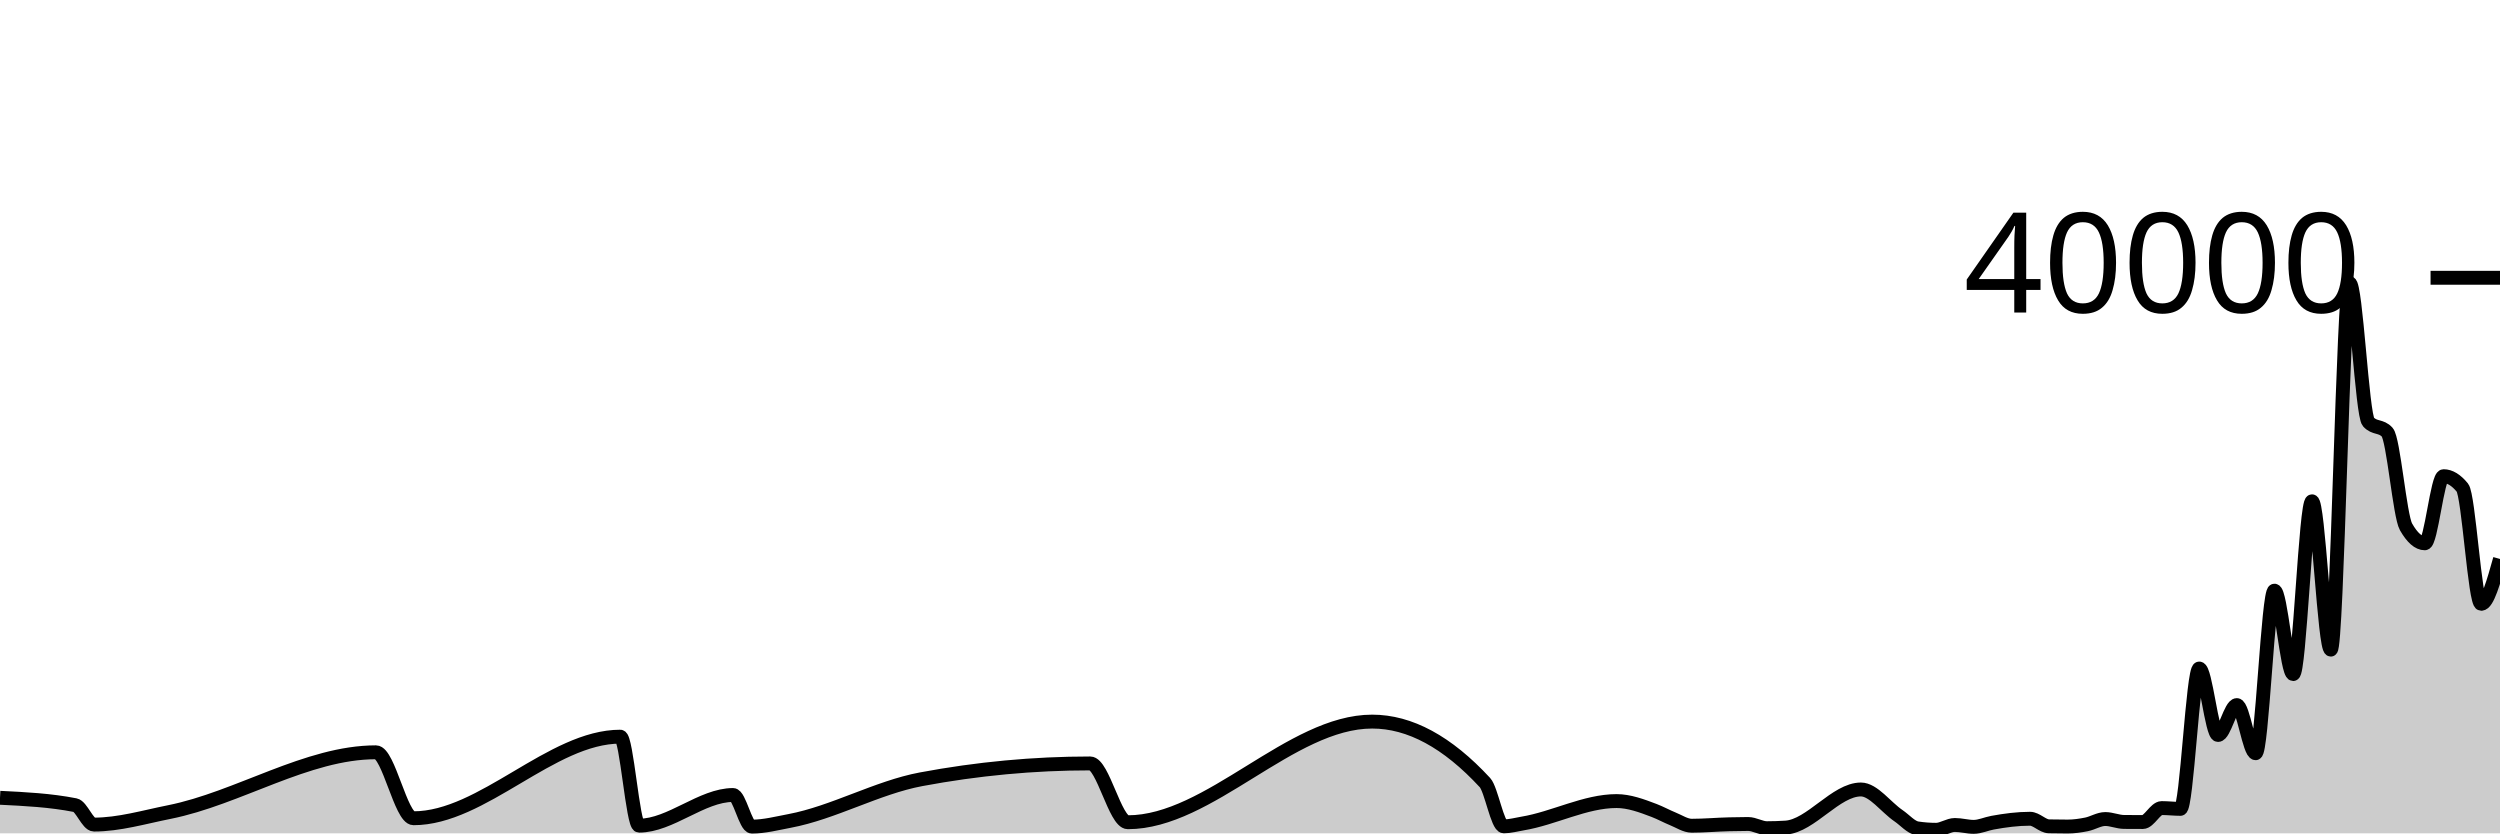
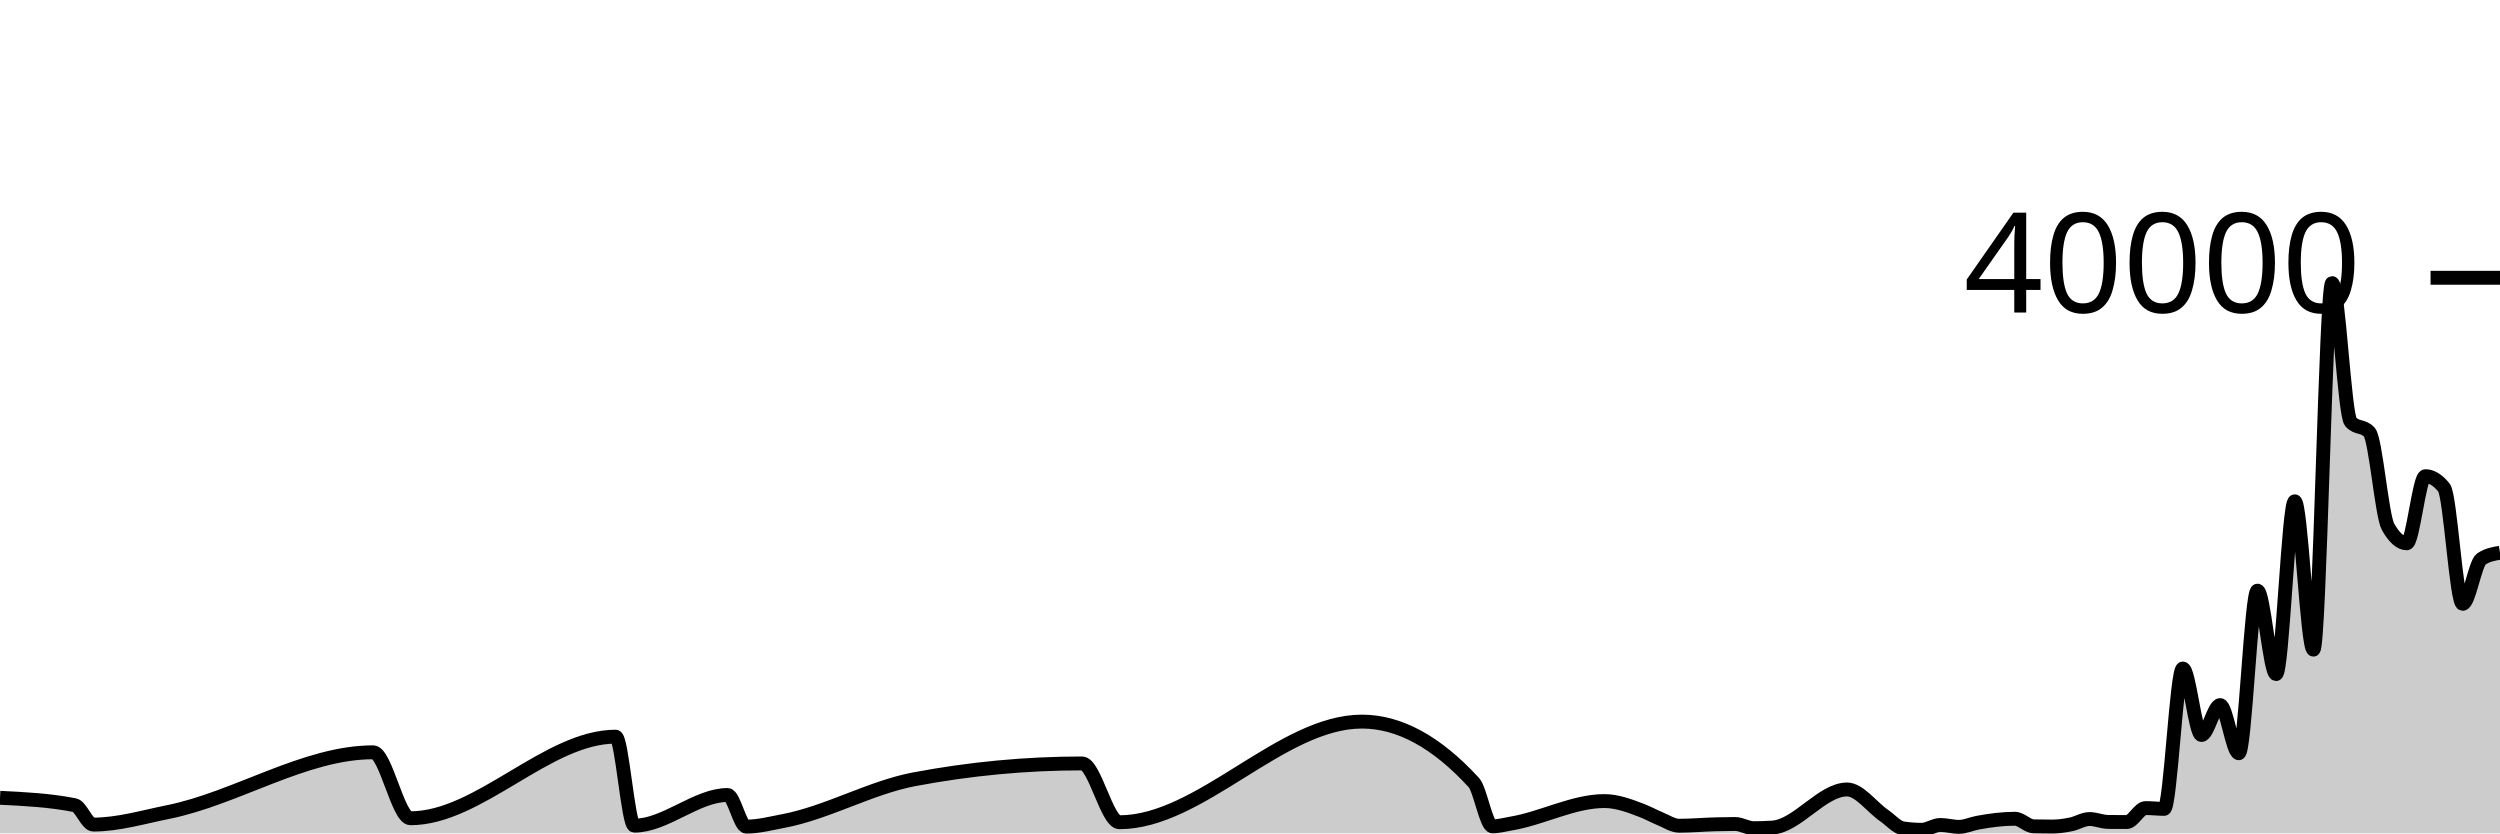
<svg xmlns="http://www.w3.org/2000/svg" viewBox="0 0 180 60">
  <g transform="translate(0,20)">
-     <path class="area" fill="rgba(0, 0, 0, 0.2)" d="M0,37.441C1.805,37.529,3.609,37.618,5.414,37.971C5.865,38.059,6.316,39.37,6.767,39.37C8.571,39.37,10.376,38.829,12.18,38.47C17.143,37.482,22.105,34.165,27.068,34.165C27.97,34.165,28.872,38.914,29.774,38.914C34.737,38.914,39.699,33.04,44.662,33.04C45.113,33.04,45.564,39.447,46.015,39.447C48.271,39.447,50.526,37.24,52.782,37.24C53.233,37.24,53.684,39.516,54.135,39.516C55.038,39.516,55.94,39.278,56.842,39.109C60,38.517,63.158,36.7,66.316,36.108C70.376,35.347,74.436,34.967,78.496,34.967C79.398,34.967,80.301,39.201,81.203,39.201C87.068,39.201,92.932,31.955,98.797,31.955C101.504,31.955,104.211,33.419,106.917,36.347C107.368,36.835,107.82,39.497,108.271,39.497C108.722,39.497,109.173,39.368,109.624,39.293C111.88,38.92,114.135,37.677,116.391,37.677C117.293,37.677,118.195,38.01,119.098,38.355C119.549,38.527,120,38.778,120.451,38.961C120.902,39.144,121.353,39.453,121.805,39.453C122.707,39.453,123.609,39.369,124.511,39.348C124.962,39.337,125.414,39.327,125.865,39.327C126.316,39.327,126.767,39.63,127.218,39.63C127.669,39.63,128.12,39.615,128.571,39.586C130.376,39.469,132.18,36.842,133.985,36.842C134.887,36.842,135.789,38.118,136.692,38.732C137.143,39.039,137.594,39.573,138.045,39.642C138.496,39.711,138.947,39.745,139.398,39.745C139.85,39.745,140.301,39.398,140.752,39.398C141.203,39.398,141.654,39.534,142.105,39.534C142.556,39.534,143.008,39.317,143.459,39.235C144.361,39.07,145.263,38.95,146.165,38.95C146.617,38.95,147.068,39.486,147.519,39.496C147.97,39.506,148.421,39.511,148.872,39.511C149.323,39.511,149.774,39.446,150.226,39.356C150.677,39.266,151.128,38.97,151.579,38.97C152.03,38.97,152.481,39.176,152.932,39.18C153.383,39.184,153.835,39.186,154.286,39.186C154.737,39.186,155.188,38.182,155.639,38.182C156.09,38.182,156.541,38.238,156.992,38.238C157.444,38.238,157.895,28.133,158.346,28.133C158.797,28.133,159.248,32.919,159.699,32.919C160.15,32.919,160.602,30.766,161.053,30.766C161.504,30.766,161.955,34.232,162.406,34.232C162.857,34.232,163.308,22.527,163.759,22.527C164.211,22.527,164.662,28.532,165.113,28.532C165.564,28.532,166.015,16.094,166.466,16.094C166.917,16.094,167.368,26.772,167.82,26.772C168.271,26.772,168.722,0.384,169.173,0.384C169.624,0.384,170.075,9.882,170.526,10.377C170.977,10.872,171.429,10.625,171.88,11.12C172.331,11.615,172.782,17.143,173.233,17.933C173.684,18.723,174.135,19.118,174.586,19.118C175.038,19.118,175.489,14.285,175.94,14.285C176.391,14.285,176.842,14.56,177.293,15.111C177.744,15.662,178.195,23.476,178.647,23.476C179.098,23.476,179.549,21.86,180,20.245L180,40C179.549,40,179.098,40,178.647,40C178.195,40,177.744,40,177.293,40C176.842,40,176.391,40,175.94,40C175.489,40,175.038,40,174.586,40C174.135,40,173.684,40,173.233,40C172.782,40,172.331,40,171.88,40C171.429,40,170.977,40,170.526,40C170.075,40,169.624,40,169.173,40C168.722,40,168.271,40,167.82,40C167.368,40,166.917,40,166.466,40C166.015,40,165.564,40,165.113,40C164.662,40,164.211,40,163.759,40C163.308,40,162.857,40,162.406,40C161.955,40,161.504,40,161.053,40C160.602,40,160.15,40,159.699,40C159.248,40,158.797,40,158.346,40C157.895,40,157.444,40,156.992,40C156.541,40,156.09,40,155.639,40C155.188,40,154.737,40,154.286,40C153.835,40,153.383,40,152.932,40C152.481,40,152.03,40,151.579,40C151.128,40,150.677,40,150.226,40C149.774,40,149.323,40,148.872,40C148.421,40,147.97,40,147.519,40C147.068,40,146.617,40,146.165,40C145.263,40,144.361,40,143.459,40C143.008,40,142.556,40,142.105,40C141.654,40,141.203,40,140.752,40C140.301,40,139.85,40,139.398,40C138.947,40,138.496,40,138.045,40C137.594,40,137.143,40,136.692,40C135.789,40,134.887,40,133.985,40C132.18,40,130.376,40,128.571,40C128.12,40,127.669,40,127.218,40C126.767,40,126.316,40,125.865,40C125.414,40,124.962,40,124.511,40C123.609,40,122.707,40,121.805,40C121.353,40,120.902,40,120.451,40C120,40,119.549,40,119.098,40C118.195,40,117.293,40,116.391,40C114.135,40,111.88,40,109.624,40C109.173,40,108.722,40,108.271,40C107.82,40,107.368,40,106.917,40C104.211,40,101.504,40,98.797,40C92.932,40,87.068,40,81.203,40C80.301,40,79.398,40,78.496,40C74.436,40,70.376,40,66.316,40C63.158,40,60,40,56.842,40C55.94,40,55.038,40,54.135,40C53.684,40,53.233,40,52.782,40C50.526,40,48.271,40,46.015,40C45.564,40,45.113,40,44.662,40C39.699,40,34.737,40,29.774,40C28.872,40,27.97,40,27.068,40C22.105,40,17.143,40,12.18,40C10.376,40,8.571,40,6.767,40C6.316,40,5.865,40,5.414,40C3.609,40,1.805,40,0,40Z" />
-     <path class="line" stroke="black" fill="none" d="M0,37.441C1.805,37.529,3.609,37.618,5.414,37.971C5.865,38.059,6.316,39.37,6.767,39.37C8.571,39.37,10.376,38.829,12.18,38.47C17.143,37.482,22.105,34.165,27.068,34.165C27.97,34.165,28.872,38.914,29.774,38.914C34.737,38.914,39.699,33.04,44.662,33.04C45.113,33.04,45.564,39.447,46.015,39.447C48.271,39.447,50.526,37.24,52.782,37.24C53.233,37.24,53.684,39.516,54.135,39.516C55.038,39.516,55.94,39.278,56.842,39.109C60,38.517,63.158,36.7,66.316,36.108C70.376,35.347,74.436,34.967,78.496,34.967C79.398,34.967,80.301,39.201,81.203,39.201C87.068,39.201,92.932,31.955,98.797,31.955C101.504,31.955,104.211,33.419,106.917,36.347C107.368,36.835,107.82,39.497,108.271,39.497C108.722,39.497,109.173,39.368,109.624,39.293C111.88,38.92,114.135,37.677,116.391,37.677C117.293,37.677,118.195,38.01,119.098,38.355C119.549,38.527,120,38.778,120.451,38.961C120.902,39.144,121.353,39.453,121.805,39.453C122.707,39.453,123.609,39.369,124.511,39.348C124.962,39.337,125.414,39.327,125.865,39.327C126.316,39.327,126.767,39.63,127.218,39.63C127.669,39.63,128.12,39.615,128.571,39.586C130.376,39.469,132.18,36.842,133.985,36.842C134.887,36.842,135.789,38.118,136.692,38.732C137.143,39.039,137.594,39.573,138.045,39.642C138.496,39.711,138.947,39.745,139.398,39.745C139.85,39.745,140.301,39.398,140.752,39.398C141.203,39.398,141.654,39.534,142.105,39.534C142.556,39.534,143.008,39.317,143.459,39.235C144.361,39.07,145.263,38.95,146.165,38.95C146.617,38.95,147.068,39.486,147.519,39.496C147.97,39.506,148.421,39.511,148.872,39.511C149.323,39.511,149.774,39.446,150.226,39.356C150.677,39.266,151.128,38.97,151.579,38.97C152.03,38.97,152.481,39.176,152.932,39.18C153.383,39.184,153.835,39.186,154.286,39.186C154.737,39.186,155.188,38.182,155.639,38.182C156.09,38.182,156.541,38.238,156.992,38.238C157.444,38.238,157.895,28.133,158.346,28.133C158.797,28.133,159.248,32.919,159.699,32.919C160.15,32.919,160.602,30.766,161.053,30.766C161.504,30.766,161.955,34.232,162.406,34.232C162.857,34.232,163.308,22.527,163.759,22.527C164.211,22.527,164.662,28.532,165.113,28.532C165.564,28.532,166.015,16.094,166.466,16.094C166.917,16.094,167.368,26.772,167.82,26.772C168.271,26.772,168.722,0.384,169.173,0.384C169.624,0.384,170.075,9.882,170.526,10.377C170.977,10.872,171.429,10.625,171.88,11.12C172.331,11.615,172.782,17.143,173.233,17.933C173.684,18.723,174.135,19.118,174.586,19.118C175.038,19.118,175.489,14.285,175.94,14.285C176.391,14.285,176.842,14.56,177.293,15.111C177.744,15.662,178.195,23.476,178.647,23.476C179.098,23.476,179.549,21.86,180,20.245" />
+     <path class="area" fill="rgba(0, 0, 0, 0.2)" d="M0,37.441C1.791,37.529,3.582,37.618,5.373,37.971C5.821,38.059,6.269,39.37,6.716,39.37C8.507,39.37,10.299,38.829,12.09,38.47C17.015,37.482,21.94,34.165,26.866,34.165C27.761,34.165,28.657,38.914,29.552,38.914C34.478,38.914,39.403,33.04,44.328,33.04C44.776,33.04,45.224,39.447,45.672,39.447C47.91,39.447,50.149,37.24,52.388,37.24C52.836,37.24,53.284,39.516,53.731,39.516C54.627,39.516,55.522,39.278,56.418,39.109C59.552,38.517,62.687,36.7,65.821,36.108C69.851,35.347,73.881,34.967,77.91,34.967C78.806,34.967,79.701,39.201,80.597,39.201C86.418,39.201,92.239,31.955,98.06,31.955C100.746,31.955,103.433,33.419,106.119,36.347C106.567,36.835,107.015,39.497,107.463,39.497C107.91,39.497,108.358,39.368,108.806,39.293C111.045,38.92,113.284,37.677,115.522,37.677C116.418,37.677,117.313,38.01,118.209,38.355C118.657,38.527,119.104,38.778,119.552,38.961C120,39.144,120.448,39.453,120.896,39.453C121.791,39.453,122.687,39.369,123.582,39.348C124.03,39.337,124.478,39.327,124.925,39.327C125.373,39.327,125.821,39.63,126.269,39.63C126.716,39.63,127.164,39.615,127.612,39.586C129.403,39.469,131.194,36.842,132.985,36.842C133.881,36.842,134.776,38.118,135.672,38.732C136.119,39.039,136.567,39.573,137.015,39.642C137.463,39.711,137.91,39.745,138.358,39.745C138.806,39.745,139.254,39.398,139.701,39.398C140.149,39.398,140.597,39.534,141.045,39.534C141.493,39.534,141.94,39.317,142.388,39.235C143.284,39.07,144.179,38.95,145.075,38.95C145.522,38.95,145.97,39.486,146.418,39.496C146.866,39.506,147.313,39.511,147.761,39.511C148.209,39.511,148.657,39.446,149.104,39.356C149.552,39.266,150,38.97,150.448,38.97C150.896,38.97,151.343,39.176,151.791,39.18C152.239,39.184,152.687,39.186,153.134,39.186C153.582,39.186,154.03,38.182,154.478,38.182C154.925,38.182,155.373,38.238,155.821,38.238C156.269,38.238,156.716,28.133,157.164,28.133C157.612,28.133,158.06,32.919,158.507,32.919C158.955,32.919,159.403,30.766,159.851,30.766C160.299,30.766,160.746,34.232,161.194,34.232C161.642,34.232,162.09,22.527,162.537,22.527C162.985,22.527,163.433,28.532,163.881,28.532C164.328,28.532,164.776,16.094,165.224,16.094C165.672,16.094,166.119,26.772,166.567,26.772C167.015,26.772,167.463,0.384,167.91,0.384C168.358,0.384,168.806,9.882,169.254,10.377C169.701,10.872,170.149,10.625,170.597,11.12C171.045,11.615,171.493,17.143,171.94,17.933C172.388,18.723,172.836,19.118,173.284,19.118C173.731,19.118,174.179,14.285,174.627,14.285C175.075,14.285,175.522,14.56,175.97,15.111C176.418,15.662,176.866,23.476,177.313,23.476C177.761,23.476,178.209,20.542,178.657,20.245C179.104,19.948,179.552,19.874,180,19.8L180,40C179.552,40,179.104,40,178.657,40C178.209,40,177.761,40,177.313,40C176.866,40,176.418,40,175.97,40C175.522,40,175.075,40,174.627,40C174.179,40,173.731,40,173.284,40C172.836,40,172.388,40,171.94,40C171.493,40,171.045,40,170.597,40C170.149,40,169.701,40,169.254,40C168.806,40,168.358,40,167.91,40C167.463,40,167.015,40,166.567,40C166.119,40,165.672,40,165.224,40C164.776,40,164.328,40,163.881,40C163.433,40,162.985,40,162.537,40C162.09,40,161.642,40,161.194,40C160.746,40,160.299,40,159.851,40C159.403,40,158.955,40,158.507,40C158.06,40,157.612,40,157.164,40C156.716,40,156.269,40,155.821,40C155.373,40,154.925,40,154.478,40C154.03,40,153.582,40,153.134,40C152.687,40,152.239,40,151.791,40C151.343,40,150.896,40,150.448,40C150,40,149.552,40,149.104,40C148.657,40,148.209,40,147.761,40C147.313,40,146.866,40,146.418,40C145.97,40,145.522,40,145.075,40C144.179,40,143.284,40,142.388,40C141.94,40,141.493,40,141.045,40C140.597,40,140.149,40,139.701,40C139.254,40,138.806,40,138.358,40C137.91,40,137.463,40,137.015,40C136.567,40,136.119,40,135.672,40C134.776,40,133.881,40,132.985,40C131.194,40,129.403,40,127.612,40C127.164,40,126.716,40,126.269,40C125.821,40,125.373,40,124.925,40C124.478,40,124.03,40,123.582,40C122.687,40,121.791,40,120.896,40C120.448,40,120,40,119.552,40C119.104,40,118.657,40,118.209,40C117.313,40,116.418,40,115.522,40C113.284,40,111.045,40,108.806,40C108.358,40,107.91,40,107.463,40C107.015,40,106.567,40,106.119,40C103.433,40,100.746,40,98.06,40C92.239,40,86.418,40,80.597,40C79.701,40,78.806,40,77.91,40C73.881,40,69.851,40,65.821,40C62.687,40,59.552,40,56.418,40C55.522,40,54.627,40,53.731,40C53.284,40,52.836,40,52.388,40C50.149,40,47.91,40,45.672,40C45.224,40,44.776,40,44.328,40C39.403,40,34.478,40,29.552,40C28.657,40,27.761,40,26.866,40C21.94,40,17.015,40,12.09,40C10.299,40,8.507,40,6.716,40C6.269,40,5.821,40,5.373,40C3.582,40,1.791,40,0,40Z" />
+     <path class="line" stroke="black" fill="none" d="M0,37.441C1.791,37.529,3.582,37.618,5.373,37.971C5.821,38.059,6.269,39.37,6.716,39.37C8.507,39.37,10.299,38.829,12.09,38.47C17.015,37.482,21.94,34.165,26.866,34.165C27.761,34.165,28.657,38.914,29.552,38.914C34.478,38.914,39.403,33.04,44.328,33.04C44.776,33.04,45.224,39.447,45.672,39.447C47.91,39.447,50.149,37.24,52.388,37.24C52.836,37.24,53.284,39.516,53.731,39.516C54.627,39.516,55.522,39.278,56.418,39.109C59.552,38.517,62.687,36.7,65.821,36.108C69.851,35.347,73.881,34.967,77.91,34.967C78.806,34.967,79.701,39.201,80.597,39.201C86.418,39.201,92.239,31.955,98.06,31.955C100.746,31.955,103.433,33.419,106.119,36.347C106.567,36.835,107.015,39.497,107.463,39.497C107.91,39.497,108.358,39.368,108.806,39.293C111.045,38.92,113.284,37.677,115.522,37.677C116.418,37.677,117.313,38.01,118.209,38.355C118.657,38.527,119.104,38.778,119.552,38.961C120,39.144,120.448,39.453,120.896,39.453C121.791,39.453,122.687,39.369,123.582,39.348C124.03,39.337,124.478,39.327,124.925,39.327C125.373,39.327,125.821,39.63,126.269,39.63C126.716,39.63,127.164,39.615,127.612,39.586C129.403,39.469,131.194,36.842,132.985,36.842C133.881,36.842,134.776,38.118,135.672,38.732C136.119,39.039,136.567,39.573,137.015,39.642C137.463,39.711,137.91,39.745,138.358,39.745C138.806,39.745,139.254,39.398,139.701,39.398C140.149,39.398,140.597,39.534,141.045,39.534C141.493,39.534,141.94,39.317,142.388,39.235C143.284,39.07,144.179,38.95,145.075,38.95C145.522,38.95,145.97,39.486,146.418,39.496C146.866,39.506,147.313,39.511,147.761,39.511C148.209,39.511,148.657,39.446,149.104,39.356C149.552,39.266,150,38.97,150.448,38.97C150.896,38.97,151.343,39.176,151.791,39.18C152.239,39.184,152.687,39.186,153.134,39.186C153.582,39.186,154.03,38.182,154.478,38.182C154.925,38.182,155.373,38.238,155.821,38.238C156.269,38.238,156.716,28.133,157.164,28.133C157.612,28.133,158.06,32.919,158.507,32.919C158.955,32.919,159.403,30.766,159.851,30.766C160.299,30.766,160.746,34.232,161.194,34.232C161.642,34.232,162.09,22.527,162.537,22.527C162.985,22.527,163.433,28.532,163.881,28.532C164.328,28.532,164.776,16.094,165.224,16.094C165.672,16.094,166.119,26.772,166.567,26.772C167.015,26.772,167.463,0.384,167.91,0.384C168.358,0.384,168.806,9.882,169.254,10.377C169.701,10.872,170.149,10.625,170.597,11.12C171.045,11.615,171.493,17.143,171.94,17.933C172.388,18.723,172.836,19.118,173.284,19.118C173.731,19.118,174.179,14.285,174.627,14.285C175.075,14.285,175.522,14.56,175.97,15.111C176.418,15.662,176.866,23.476,177.313,23.476C177.761,23.476,178.209,20.542,178.657,20.245C179.104,19.948,179.552,19.874,180,19.8" />
    <path class="axis-ceiling" stroke-width="1" stroke="black" fill="none" d="M175,0L180,0" />
    <text class="axis-ceiling-label" font-family="sans-serif" text-anchor="end" font-size="10px" x="170" y="2.5">40000</text>
  </g>
</svg>
